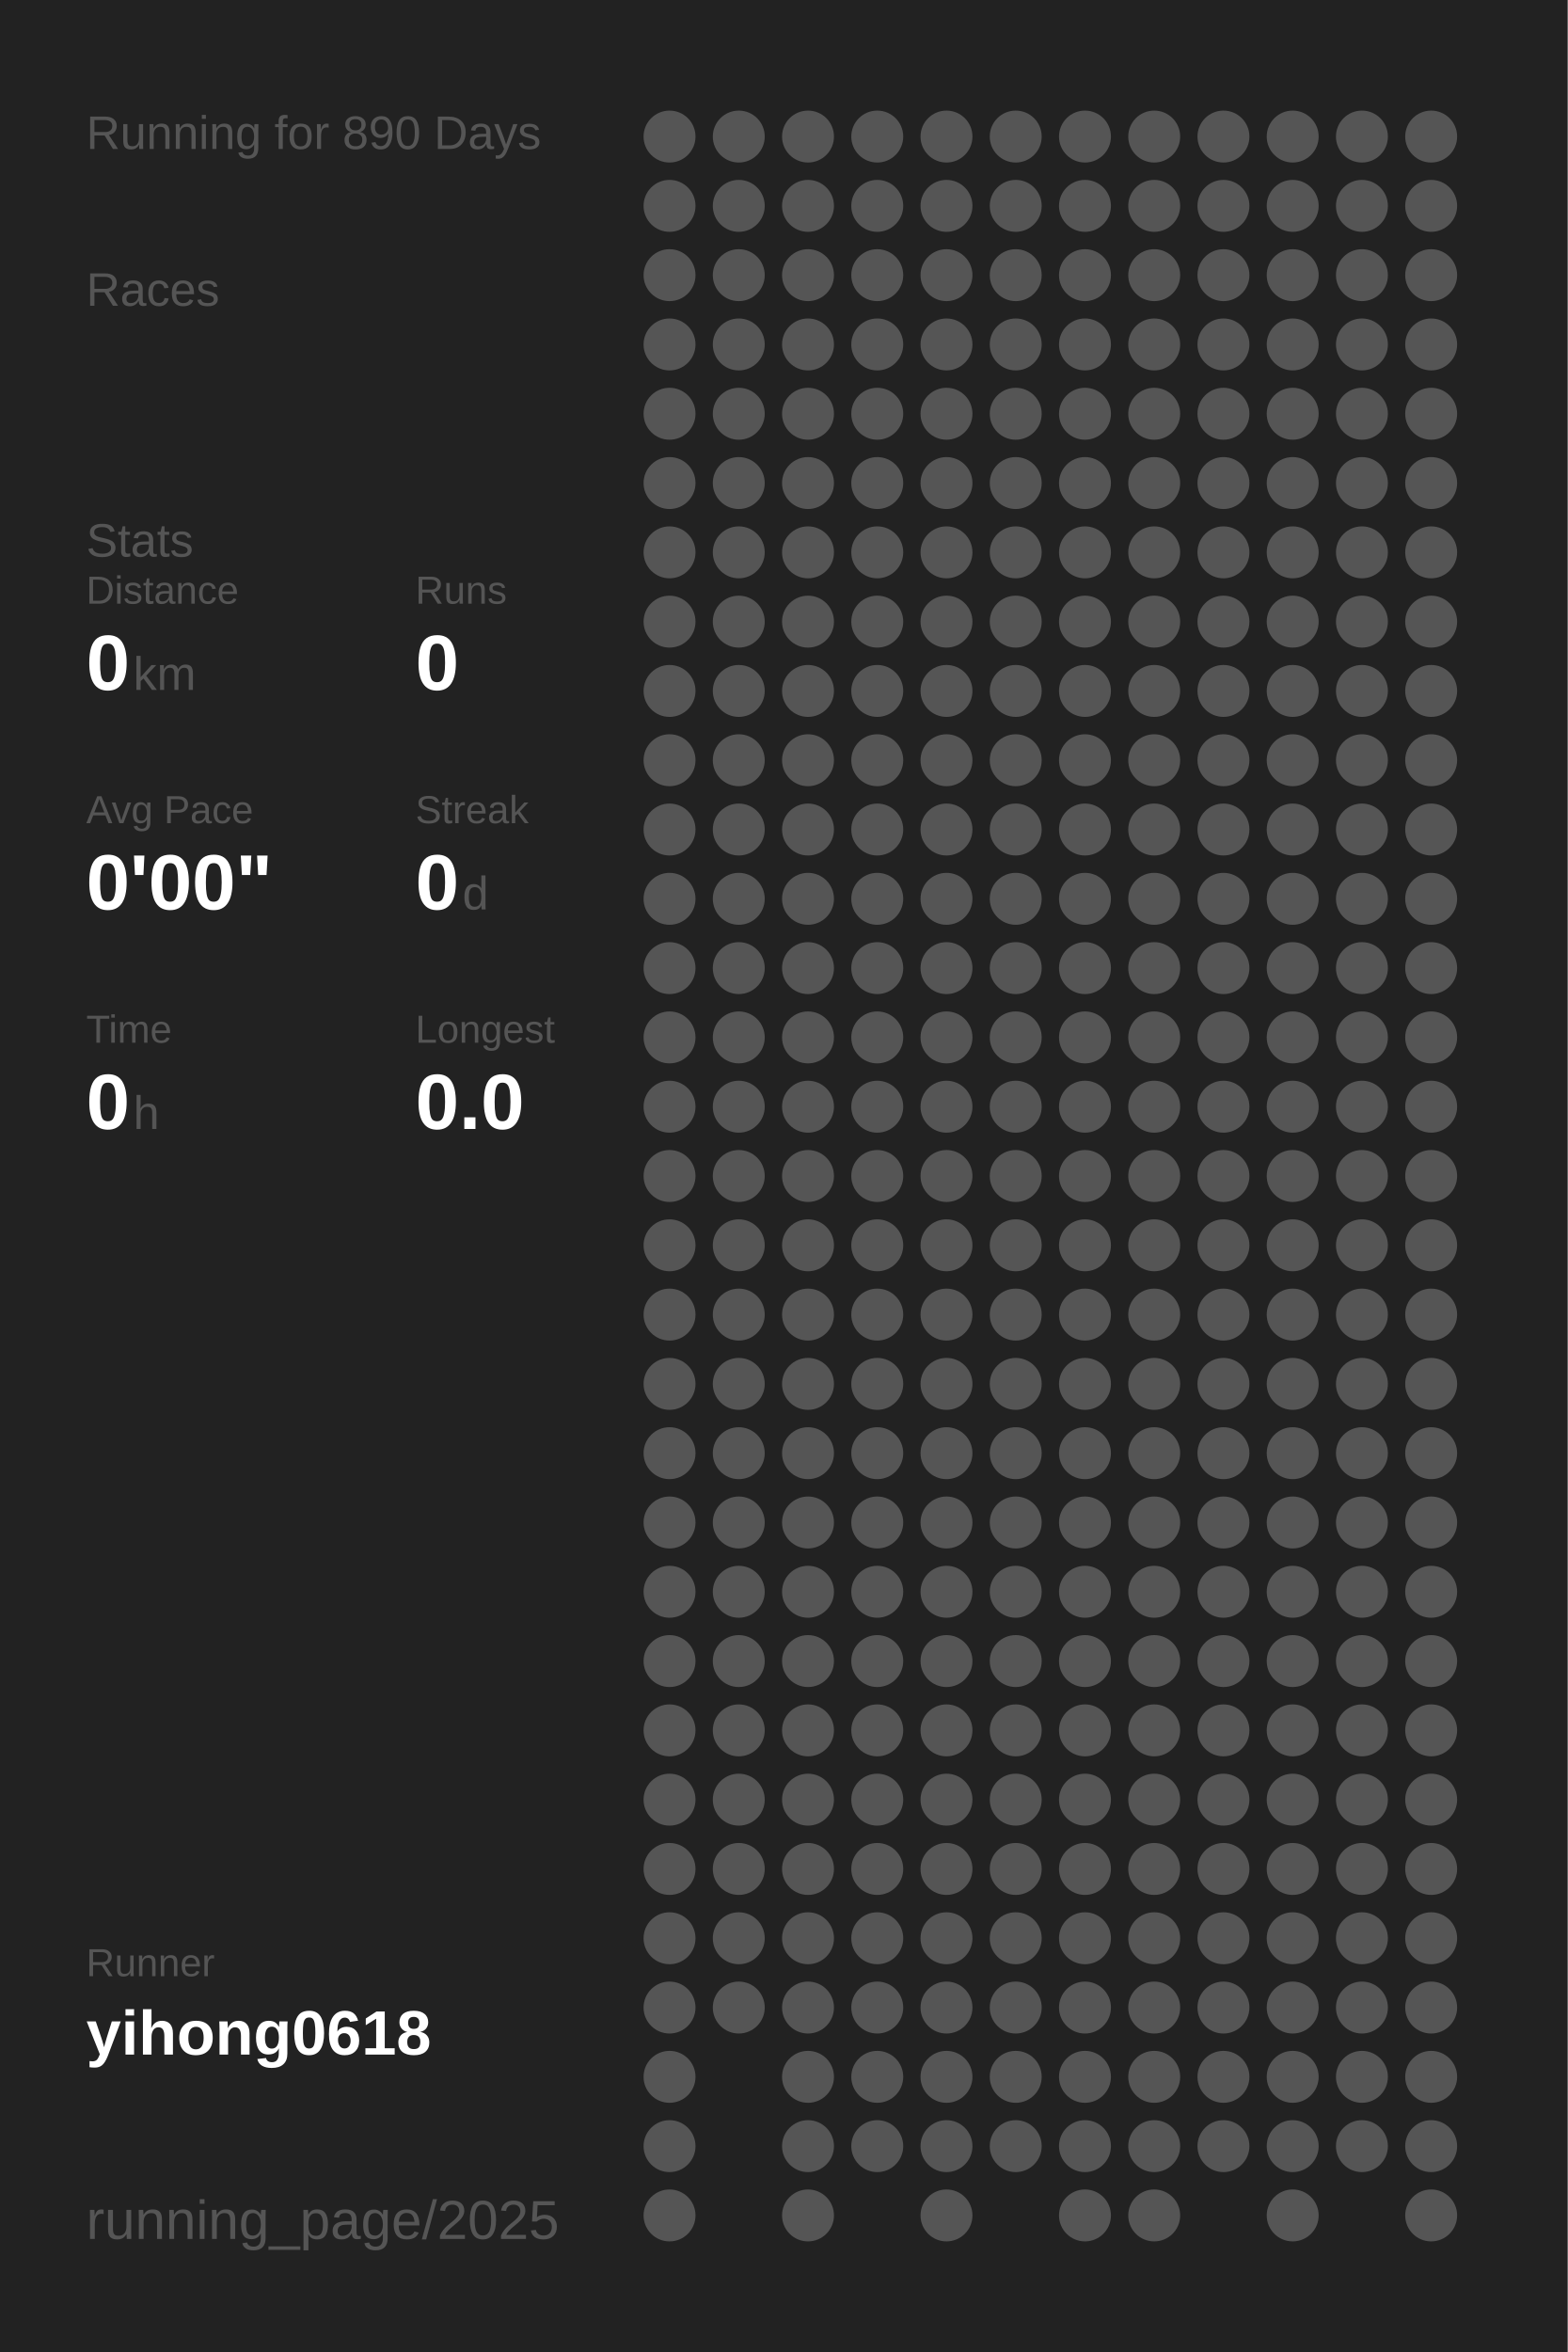
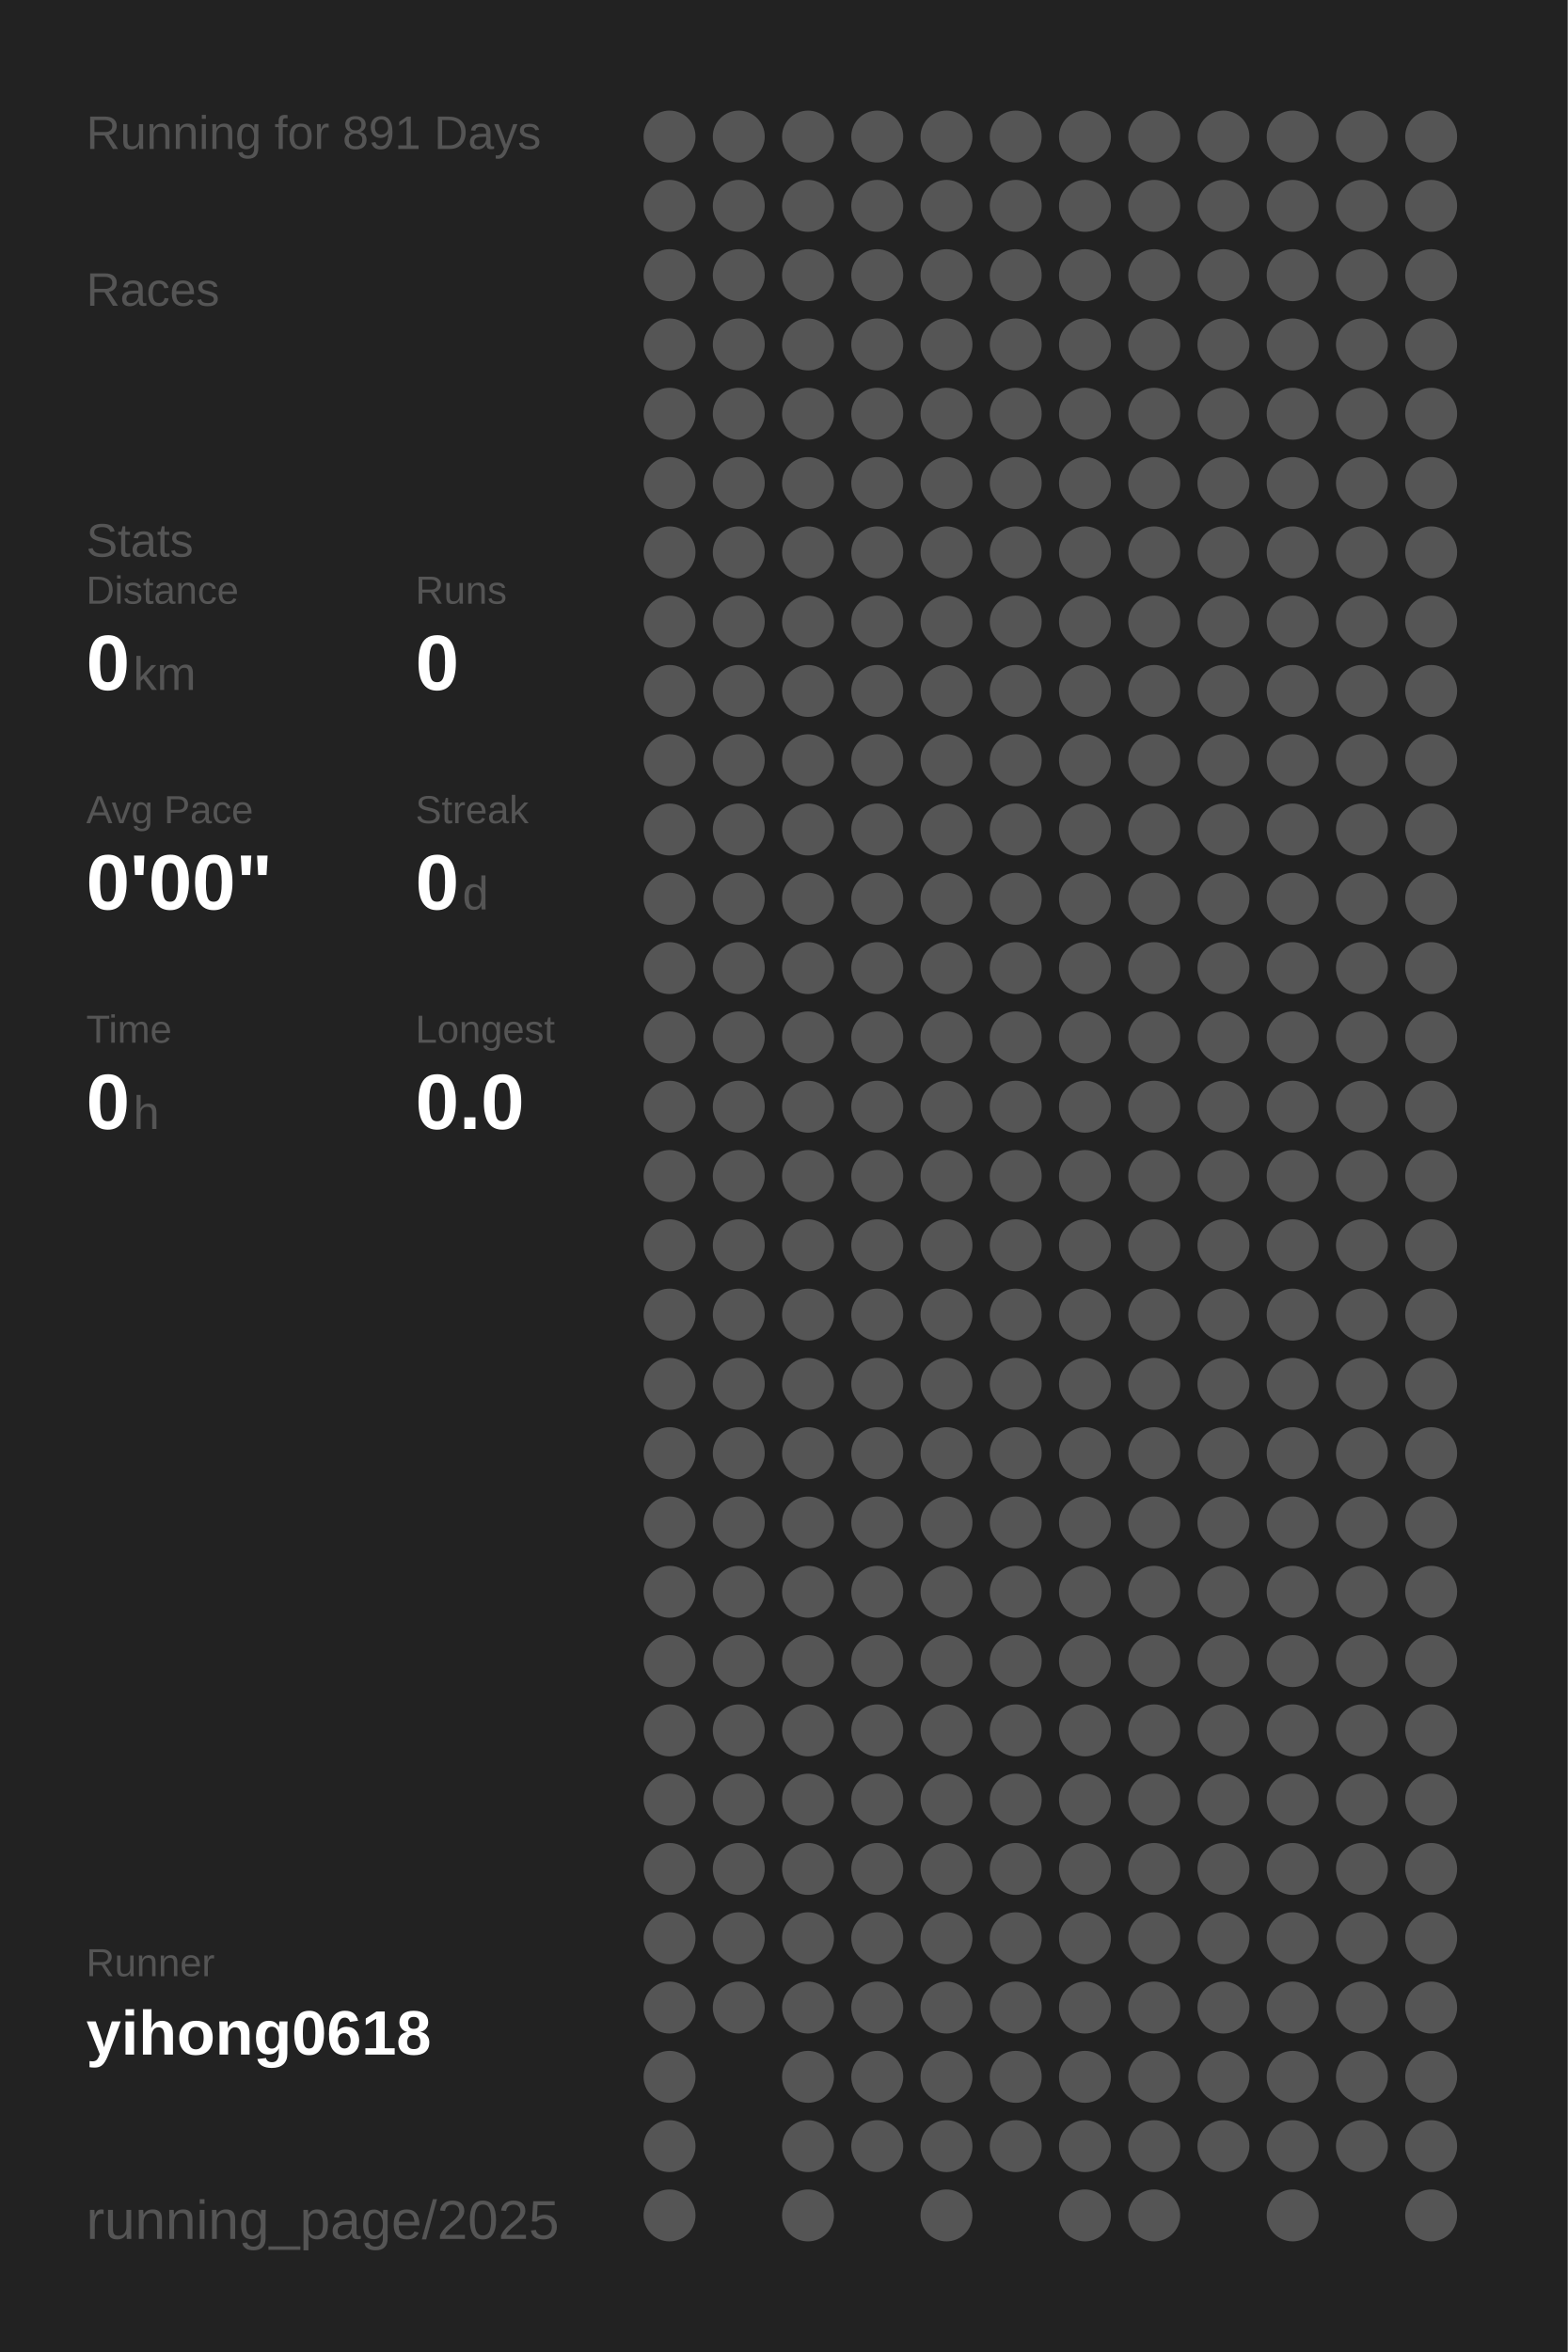
<svg xmlns="http://www.w3.org/2000/svg" baseProfile="full" height="300mm" version="1.1" viewBox="0,0,200,300" width="200mm">
  <defs />
  <rect fill="#222222" height="300" width="200" x="0" y="0" />
-   <text fill="#555555" style="font-size:6px; font-family:Arial;" x="11" y="19">Running for 890 Days</text>
+   <text fill="#555555" style="font-size:6px; font-family:Arial;" x="11" y="19">Running for 891 Days</text>
  <text fill="#555555" style="font-size:6px; font-family:Arial;" x="11" y="39">Races</text>
  <text fill="#555555" style="font-size:6px; font-family:Arial;" x="11" y="71">Stats</text>
  <text fill="#555555" style="font-size:5px; font-family:Arial;" x="11" y="77">Distance</text>
  <text fill="#FFFFFF" style="font-size:10px; font-family:Arial; font-weight:bold;" x="11" y="88">0</text>
  <text fill="#555555" style="font-size:6px; font-family:Arial;" x="17" y="88">km</text>
  <text fill="#555555" style="font-size:5px; font-family:Arial;" x="53" y="77">Runs</text>
  <text fill="#FFFFFF" style="font-size:10px; font-family:Arial; font-weight:bold;" x="53" y="88">0</text>
  <text fill="#555555" style="font-size:5px; font-family:Arial;" x="11" y="105">Avg Pace</text>
  <text fill="#FFFFFF" style="font-size:10px; font-family:Arial; font-weight:bold;" x="11" y="116">0'00"</text>
  <text fill="#555555" style="font-size:5px; font-family:Arial;" x="53" y="105">Streak</text>
  <text fill="#FFFFFF" style="font-size:10px; font-family:Arial; font-weight:bold;" x="53" y="116">0</text>
  <text fill="#555555" style="font-size:6px; font-family:Arial;" x="59" y="116">d</text>
  <text fill="#555555" style="font-size:5px; font-family:Arial;" x="11" y="133">Time</text>
  <text fill="#FFFFFF" style="font-size:10px; font-family:Arial; font-weight:bold;" x="11" y="144">0</text>
  <text fill="#555555" style="font-size:6px; font-family:Arial;" x="17" y="144">h</text>
  <text fill="#555555" style="font-size:5px; font-family:Arial;" x="53" y="133">Longest</text>
  <text fill="#FFFFFF" style="font-size:10px; font-family:Arial; font-weight:bold;" x="53" y="144">0.0</text>
  <text fill="#555555" style="font-size:5px; font-family:Arial;" x="11" y="252.065">Runner</text>
  <text fill="#FFFFFF" style="font-size:8px; font-family:Arial; font-weight:bold;" x="11" y="262.065">yihong0618</text>
  <text fill="#555555" style="font-size:7px; font-family:Arial;" x="11" y="285.581">running_page/2025</text>
  <circle cx="85.417" cy="17.419" fill="#555555" r="3.312" />
  <circle cx="85.417" cy="26.258" fill="#555555" r="3.312" />
  <circle cx="85.417" cy="35.097" fill="#555555" r="3.312" />
  <circle cx="85.417" cy="43.935" fill="#555555" r="3.312" />
  <circle cx="85.417" cy="52.774" fill="#555555" r="3.312" />
  <circle cx="85.417" cy="61.613" fill="#555555" r="3.312" />
  <circle cx="85.417" cy="70.452" fill="#555555" r="3.312" />
  <circle cx="85.417" cy="79.29" fill="#555555" r="3.312" />
  <circle cx="85.417" cy="88.129" fill="#555555" r="3.312" />
  <circle cx="85.417" cy="96.968" fill="#555555" r="3.312" />
  <circle cx="85.417" cy="105.806" fill="#555555" r="3.312" />
  <circle cx="85.417" cy="114.645" fill="#555555" r="3.312" />
  <circle cx="85.417" cy="123.484" fill="#555555" r="3.312" />
  <circle cx="85.417" cy="132.323" fill="#555555" r="3.312" />
  <circle cx="85.417" cy="141.161" fill="#555555" r="3.312" />
  <circle cx="85.417" cy="150" fill="#555555" r="3.312" />
  <circle cx="85.417" cy="158.839" fill="#555555" r="3.312" />
  <circle cx="85.417" cy="167.677" fill="#555555" r="3.312" />
  <circle cx="85.417" cy="176.516" fill="#555555" r="3.312" />
  <circle cx="85.417" cy="185.355" fill="#555555" r="3.312" />
  <circle cx="85.417" cy="194.194" fill="#555555" r="3.312" />
  <circle cx="85.417" cy="203.032" fill="#555555" r="3.312" />
  <circle cx="85.417" cy="211.871" fill="#555555" r="3.312" />
  <circle cx="85.417" cy="220.71" fill="#555555" r="3.312" />
  <circle cx="85.417" cy="229.548" fill="#555555" r="3.312" />
  <circle cx="85.417" cy="238.387" fill="#555555" r="3.312" />
  <circle cx="85.417" cy="247.226" fill="#555555" r="3.312" />
  <circle cx="85.417" cy="256.065" fill="#555555" r="3.312" />
  <circle cx="85.417" cy="264.903" fill="#555555" r="3.312" />
  <circle cx="85.417" cy="273.742" fill="#555555" r="3.312" />
  <circle cx="85.417" cy="282.581" fill="#555555" r="3.312" />
  <circle cx="94.25" cy="17.419" fill="#555555" r="3.312" />
  <circle cx="94.25" cy="26.258" fill="#555555" r="3.312" />
  <circle cx="94.25" cy="35.097" fill="#555555" r="3.312" />
  <circle cx="94.25" cy="43.935" fill="#555555" r="3.312" />
  <circle cx="94.25" cy="52.774" fill="#555555" r="3.312" />
  <circle cx="94.25" cy="61.613" fill="#555555" r="3.312" />
  <circle cx="94.25" cy="70.452" fill="#555555" r="3.312" />
  <circle cx="94.25" cy="79.29" fill="#555555" r="3.312" />
  <circle cx="94.25" cy="88.129" fill="#555555" r="3.312" />
  <circle cx="94.25" cy="96.968" fill="#555555" r="3.312" />
  <circle cx="94.25" cy="105.806" fill="#555555" r="3.312" />
  <circle cx="94.25" cy="114.645" fill="#555555" r="3.312" />
  <circle cx="94.25" cy="123.484" fill="#555555" r="3.312" />
  <circle cx="94.25" cy="132.323" fill="#555555" r="3.312" />
  <circle cx="94.25" cy="141.161" fill="#555555" r="3.312" />
  <circle cx="94.25" cy="150" fill="#555555" r="3.312" />
  <circle cx="94.25" cy="158.839" fill="#555555" r="3.312" />
  <circle cx="94.25" cy="167.677" fill="#555555" r="3.312" />
  <circle cx="94.25" cy="176.516" fill="#555555" r="3.312" />
  <circle cx="94.25" cy="185.355" fill="#555555" r="3.312" />
  <circle cx="94.25" cy="194.194" fill="#555555" r="3.312" />
  <circle cx="94.25" cy="203.032" fill="#555555" r="3.312" />
  <circle cx="94.25" cy="211.871" fill="#555555" r="3.312" />
  <circle cx="94.25" cy="220.71" fill="#555555" r="3.312" />
  <circle cx="94.25" cy="229.548" fill="#555555" r="3.312" />
  <circle cx="94.25" cy="238.387" fill="#555555" r="3.312" />
  <circle cx="94.25" cy="247.226" fill="#555555" r="3.312" />
  <circle cx="94.25" cy="256.065" fill="#555555" r="3.312" />
  <circle cx="103.083" cy="17.419" fill="#555555" r="3.312" />
  <circle cx="103.083" cy="26.258" fill="#555555" r="3.312" />
  <circle cx="103.083" cy="35.097" fill="#555555" r="3.312" />
  <circle cx="103.083" cy="43.935" fill="#555555" r="3.312" />
  <circle cx="103.083" cy="52.774" fill="#555555" r="3.312" />
  <circle cx="103.083" cy="61.613" fill="#555555" r="3.312" />
  <circle cx="103.083" cy="70.452" fill="#555555" r="3.312" />
  <circle cx="103.083" cy="79.29" fill="#555555" r="3.312" />
  <circle cx="103.083" cy="88.129" fill="#555555" r="3.312" />
  <circle cx="103.083" cy="96.968" fill="#555555" r="3.312" />
  <circle cx="103.083" cy="105.806" fill="#555555" r="3.312" />
  <circle cx="103.083" cy="114.645" fill="#555555" r="3.312" />
  <circle cx="103.083" cy="123.484" fill="#555555" r="3.312" />
  <circle cx="103.083" cy="132.323" fill="#555555" r="3.312" />
  <circle cx="103.083" cy="141.161" fill="#555555" r="3.312" />
  <circle cx="103.083" cy="150" fill="#555555" r="3.312" />
  <circle cx="103.083" cy="158.839" fill="#555555" r="3.312" />
  <circle cx="103.083" cy="167.677" fill="#555555" r="3.312" />
  <circle cx="103.083" cy="176.516" fill="#555555" r="3.312" />
  <circle cx="103.083" cy="185.355" fill="#555555" r="3.312" />
  <circle cx="103.083" cy="194.194" fill="#555555" r="3.312" />
  <circle cx="103.083" cy="203.032" fill="#555555" r="3.312" />
  <circle cx="103.083" cy="211.871" fill="#555555" r="3.312" />
  <circle cx="103.083" cy="220.71" fill="#555555" r="3.312" />
  <circle cx="103.083" cy="229.548" fill="#555555" r="3.312" />
  <circle cx="103.083" cy="238.387" fill="#555555" r="3.312" />
  <circle cx="103.083" cy="247.226" fill="#555555" r="3.312" />
  <circle cx="103.083" cy="256.065" fill="#555555" r="3.312" />
  <circle cx="103.083" cy="264.903" fill="#555555" r="3.312" />
  <circle cx="103.083" cy="273.742" fill="#555555" r="3.312" />
  <circle cx="103.083" cy="282.581" fill="#555555" r="3.312" />
  <circle cx="111.917" cy="17.419" fill="#555555" r="3.312" />
  <circle cx="111.917" cy="26.258" fill="#555555" r="3.312" />
  <circle cx="111.917" cy="35.097" fill="#555555" r="3.312" />
  <circle cx="111.917" cy="43.935" fill="#555555" r="3.312" />
  <circle cx="111.917" cy="52.774" fill="#555555" r="3.312" />
  <circle cx="111.917" cy="61.613" fill="#555555" r="3.312" />
  <circle cx="111.917" cy="70.452" fill="#555555" r="3.312" />
  <circle cx="111.917" cy="79.29" fill="#555555" r="3.312" />
  <circle cx="111.917" cy="88.129" fill="#555555" r="3.312" />
  <circle cx="111.917" cy="96.968" fill="#555555" r="3.312" />
  <circle cx="111.917" cy="105.806" fill="#555555" r="3.312" />
  <circle cx="111.917" cy="114.645" fill="#555555" r="3.312" />
  <circle cx="111.917" cy="123.484" fill="#555555" r="3.312" />
  <circle cx="111.917" cy="132.323" fill="#555555" r="3.312" />
  <circle cx="111.917" cy="141.161" fill="#555555" r="3.312" />
  <circle cx="111.917" cy="150" fill="#555555" r="3.312" />
  <circle cx="111.917" cy="158.839" fill="#555555" r="3.312" />
  <circle cx="111.917" cy="167.677" fill="#555555" r="3.312" />
  <circle cx="111.917" cy="176.516" fill="#555555" r="3.312" />
  <circle cx="111.917" cy="185.355" fill="#555555" r="3.312" />
  <circle cx="111.917" cy="194.194" fill="#555555" r="3.312" />
  <circle cx="111.917" cy="203.032" fill="#555555" r="3.312" />
  <circle cx="111.917" cy="211.871" fill="#555555" r="3.312" />
  <circle cx="111.917" cy="220.71" fill="#555555" r="3.312" />
  <circle cx="111.917" cy="229.548" fill="#555555" r="3.312" />
  <circle cx="111.917" cy="238.387" fill="#555555" r="3.312" />
  <circle cx="111.917" cy="247.226" fill="#555555" r="3.312" />
  <circle cx="111.917" cy="256.065" fill="#555555" r="3.312" />
  <circle cx="111.917" cy="264.903" fill="#555555" r="3.312" />
  <circle cx="111.917" cy="273.742" fill="#555555" r="3.312" />
  <circle cx="120.75" cy="17.419" fill="#555555" r="3.312" />
  <circle cx="120.75" cy="26.258" fill="#555555" r="3.312" />
  <circle cx="120.75" cy="35.097" fill="#555555" r="3.312" />
  <circle cx="120.75" cy="43.935" fill="#555555" r="3.312" />
  <circle cx="120.75" cy="52.774" fill="#555555" r="3.312" />
  <circle cx="120.75" cy="61.613" fill="#555555" r="3.312" />
  <circle cx="120.75" cy="70.452" fill="#555555" r="3.312" />
  <circle cx="120.75" cy="79.29" fill="#555555" r="3.312" />
  <circle cx="120.75" cy="88.129" fill="#555555" r="3.312" />
  <circle cx="120.75" cy="96.968" fill="#555555" r="3.312" />
  <circle cx="120.75" cy="105.806" fill="#555555" r="3.312" />
  <circle cx="120.75" cy="114.645" fill="#555555" r="3.312" />
  <circle cx="120.75" cy="123.484" fill="#555555" r="3.312" />
  <circle cx="120.75" cy="132.323" fill="#555555" r="3.312" />
  <circle cx="120.75" cy="141.161" fill="#555555" r="3.312" />
  <circle cx="120.75" cy="150" fill="#555555" r="3.312" />
  <circle cx="120.75" cy="158.839" fill="#555555" r="3.312" />
  <circle cx="120.75" cy="167.677" fill="#555555" r="3.312" />
  <circle cx="120.75" cy="176.516" fill="#555555" r="3.312" />
  <circle cx="120.75" cy="185.355" fill="#555555" r="3.312" />
  <circle cx="120.75" cy="194.194" fill="#555555" r="3.312" />
  <circle cx="120.75" cy="203.032" fill="#555555" r="3.312" />
  <circle cx="120.75" cy="211.871" fill="#555555" r="3.312" />
  <circle cx="120.75" cy="220.71" fill="#555555" r="3.312" />
  <circle cx="120.75" cy="229.548" fill="#555555" r="3.312" />
  <circle cx="120.75" cy="238.387" fill="#555555" r="3.312" />
  <circle cx="120.75" cy="247.226" fill="#555555" r="3.312" />
  <circle cx="120.75" cy="256.065" fill="#555555" r="3.312" />
  <circle cx="120.75" cy="264.903" fill="#555555" r="3.312" />
  <circle cx="120.75" cy="273.742" fill="#555555" r="3.312" />
  <circle cx="120.75" cy="282.581" fill="#555555" r="3.312" />
  <circle cx="129.583" cy="17.419" fill="#555555" r="3.312" />
  <circle cx="129.583" cy="26.258" fill="#555555" r="3.312" />
  <circle cx="129.583" cy="35.097" fill="#555555" r="3.312" />
  <circle cx="129.583" cy="43.935" fill="#555555" r="3.312" />
  <circle cx="129.583" cy="52.774" fill="#555555" r="3.312" />
  <circle cx="129.583" cy="61.613" fill="#555555" r="3.312" />
  <circle cx="129.583" cy="70.452" fill="#555555" r="3.312" />
  <circle cx="129.583" cy="79.29" fill="#555555" r="3.312" />
  <circle cx="129.583" cy="88.129" fill="#555555" r="3.312" />
  <circle cx="129.583" cy="96.968" fill="#555555" r="3.312" />
  <circle cx="129.583" cy="105.806" fill="#555555" r="3.312" />
  <circle cx="129.583" cy="114.645" fill="#555555" r="3.312" />
  <circle cx="129.583" cy="123.484" fill="#555555" r="3.312" />
  <circle cx="129.583" cy="132.323" fill="#555555" r="3.312" />
  <circle cx="129.583" cy="141.161" fill="#555555" r="3.312" />
  <circle cx="129.583" cy="150" fill="#555555" r="3.312" />
  <circle cx="129.583" cy="158.839" fill="#555555" r="3.312" />
  <circle cx="129.583" cy="167.677" fill="#555555" r="3.312" />
  <circle cx="129.583" cy="176.516" fill="#555555" r="3.312" />
  <circle cx="129.583" cy="185.355" fill="#555555" r="3.312" />
  <circle cx="129.583" cy="194.194" fill="#555555" r="3.312" />
  <circle cx="129.583" cy="203.032" fill="#555555" r="3.312" />
  <circle cx="129.583" cy="211.871" fill="#555555" r="3.312" />
  <circle cx="129.583" cy="220.71" fill="#555555" r="3.312" />
  <circle cx="129.583" cy="229.548" fill="#555555" r="3.312" />
  <circle cx="129.583" cy="238.387" fill="#555555" r="3.312" />
  <circle cx="129.583" cy="247.226" fill="#555555" r="3.312" />
  <circle cx="129.583" cy="256.065" fill="#555555" r="3.312" />
  <circle cx="129.583" cy="264.903" fill="#555555" r="3.312" />
  <circle cx="129.583" cy="273.742" fill="#555555" r="3.312" />
  <circle cx="138.417" cy="17.419" fill="#555555" r="3.312" />
  <circle cx="138.417" cy="26.258" fill="#555555" r="3.312" />
  <circle cx="138.417" cy="35.097" fill="#555555" r="3.312" />
  <circle cx="138.417" cy="43.935" fill="#555555" r="3.312" />
  <circle cx="138.417" cy="52.774" fill="#555555" r="3.312" />
  <circle cx="138.417" cy="61.613" fill="#555555" r="3.312" />
  <circle cx="138.417" cy="70.452" fill="#555555" r="3.312" />
  <circle cx="138.417" cy="79.29" fill="#555555" r="3.312" />
  <circle cx="138.417" cy="88.129" fill="#555555" r="3.312" />
  <circle cx="138.417" cy="96.968" fill="#555555" r="3.312" />
  <circle cx="138.417" cy="105.806" fill="#555555" r="3.312" />
  <circle cx="138.417" cy="114.645" fill="#555555" r="3.312" />
  <circle cx="138.417" cy="123.484" fill="#555555" r="3.312" />
  <circle cx="138.417" cy="132.323" fill="#555555" r="3.312" />
  <circle cx="138.417" cy="141.161" fill="#555555" r="3.312" />
  <circle cx="138.417" cy="150" fill="#555555" r="3.312" />
  <circle cx="138.417" cy="158.839" fill="#555555" r="3.312" />
  <circle cx="138.417" cy="167.677" fill="#555555" r="3.312" />
  <circle cx="138.417" cy="176.516" fill="#555555" r="3.312" />
  <circle cx="138.417" cy="185.355" fill="#555555" r="3.312" />
  <circle cx="138.417" cy="194.194" fill="#555555" r="3.312" />
  <circle cx="138.417" cy="203.032" fill="#555555" r="3.312" />
  <circle cx="138.417" cy="211.871" fill="#555555" r="3.312" />
  <circle cx="138.417" cy="220.71" fill="#555555" r="3.312" />
  <circle cx="138.417" cy="229.548" fill="#555555" r="3.312" />
  <circle cx="138.417" cy="238.387" fill="#555555" r="3.312" />
  <circle cx="138.417" cy="247.226" fill="#555555" r="3.312" />
  <circle cx="138.417" cy="256.065" fill="#555555" r="3.312" />
  <circle cx="138.417" cy="264.903" fill="#555555" r="3.312" />
  <circle cx="138.417" cy="273.742" fill="#555555" r="3.312" />
  <circle cx="138.417" cy="282.581" fill="#555555" r="3.312" />
  <circle cx="147.25" cy="17.419" fill="#555555" r="3.312" />
  <circle cx="147.25" cy="26.258" fill="#555555" r="3.312" />
  <circle cx="147.25" cy="35.097" fill="#555555" r="3.312" />
  <circle cx="147.25" cy="43.935" fill="#555555" r="3.312" />
  <circle cx="147.25" cy="52.774" fill="#555555" r="3.312" />
  <circle cx="147.25" cy="61.613" fill="#555555" r="3.312" />
  <circle cx="147.25" cy="70.452" fill="#555555" r="3.312" />
  <circle cx="147.25" cy="79.29" fill="#555555" r="3.312" />
  <circle cx="147.25" cy="88.129" fill="#555555" r="3.312" />
  <circle cx="147.25" cy="96.968" fill="#555555" r="3.312" />
  <circle cx="147.25" cy="105.806" fill="#555555" r="3.312" />
  <circle cx="147.25" cy="114.645" fill="#555555" r="3.312" />
  <circle cx="147.25" cy="123.484" fill="#555555" r="3.312" />
  <circle cx="147.25" cy="132.323" fill="#555555" r="3.312" />
  <circle cx="147.25" cy="141.161" fill="#555555" r="3.312" />
  <circle cx="147.25" cy="150" fill="#555555" r="3.312" />
  <circle cx="147.25" cy="158.839" fill="#555555" r="3.312" />
  <circle cx="147.25" cy="167.677" fill="#555555" r="3.312" />
  <circle cx="147.25" cy="176.516" fill="#555555" r="3.312" />
  <circle cx="147.25" cy="185.355" fill="#555555" r="3.312" />
  <circle cx="147.25" cy="194.194" fill="#555555" r="3.312" />
  <circle cx="147.25" cy="203.032" fill="#555555" r="3.312" />
  <circle cx="147.25" cy="211.871" fill="#555555" r="3.312" />
  <circle cx="147.25" cy="220.71" fill="#555555" r="3.312" />
  <circle cx="147.25" cy="229.548" fill="#555555" r="3.312" />
  <circle cx="147.25" cy="238.387" fill="#555555" r="3.312" />
  <circle cx="147.25" cy="247.226" fill="#555555" r="3.312" />
  <circle cx="147.25" cy="256.065" fill="#555555" r="3.312" />
  <circle cx="147.25" cy="264.903" fill="#555555" r="3.312" />
  <circle cx="147.25" cy="273.742" fill="#555555" r="3.312" />
  <circle cx="147.25" cy="282.581" fill="#555555" r="3.312" />
  <circle cx="156.083" cy="17.419" fill="#555555" r="3.312" />
  <circle cx="156.083" cy="26.258" fill="#555555" r="3.312" />
  <circle cx="156.083" cy="35.097" fill="#555555" r="3.312" />
  <circle cx="156.083" cy="43.935" fill="#555555" r="3.312" />
  <circle cx="156.083" cy="52.774" fill="#555555" r="3.312" />
  <circle cx="156.083" cy="61.613" fill="#555555" r="3.312" />
  <circle cx="156.083" cy="70.452" fill="#555555" r="3.312" />
  <circle cx="156.083" cy="79.29" fill="#555555" r="3.312" />
  <circle cx="156.083" cy="88.129" fill="#555555" r="3.312" />
  <circle cx="156.083" cy="96.968" fill="#555555" r="3.312" />
  <circle cx="156.083" cy="105.806" fill="#555555" r="3.312" />
  <circle cx="156.083" cy="114.645" fill="#555555" r="3.312" />
  <circle cx="156.083" cy="123.484" fill="#555555" r="3.312" />
  <circle cx="156.083" cy="132.323" fill="#555555" r="3.312" />
  <circle cx="156.083" cy="141.161" fill="#555555" r="3.312" />
  <circle cx="156.083" cy="150" fill="#555555" r="3.312" />
  <circle cx="156.083" cy="158.839" fill="#555555" r="3.312" />
  <circle cx="156.083" cy="167.677" fill="#555555" r="3.312" />
  <circle cx="156.083" cy="176.516" fill="#555555" r="3.312" />
  <circle cx="156.083" cy="185.355" fill="#555555" r="3.312" />
  <circle cx="156.083" cy="194.194" fill="#555555" r="3.312" />
  <circle cx="156.083" cy="203.032" fill="#555555" r="3.312" />
  <circle cx="156.083" cy="211.871" fill="#555555" r="3.312" />
  <circle cx="156.083" cy="220.71" fill="#555555" r="3.312" />
  <circle cx="156.083" cy="229.548" fill="#555555" r="3.312" />
  <circle cx="156.083" cy="238.387" fill="#555555" r="3.312" />
  <circle cx="156.083" cy="247.226" fill="#555555" r="3.312" />
  <circle cx="156.083" cy="256.065" fill="#555555" r="3.312" />
  <circle cx="156.083" cy="264.903" fill="#555555" r="3.312" />
  <circle cx="156.083" cy="273.742" fill="#555555" r="3.312" />
  <circle cx="164.917" cy="17.419" fill="#555555" r="3.312" />
  <circle cx="164.917" cy="26.258" fill="#555555" r="3.312" />
  <circle cx="164.917" cy="35.097" fill="#555555" r="3.312" />
  <circle cx="164.917" cy="43.935" fill="#555555" r="3.312" />
  <circle cx="164.917" cy="52.774" fill="#555555" r="3.312" />
  <circle cx="164.917" cy="61.613" fill="#555555" r="3.312" />
  <circle cx="164.917" cy="70.452" fill="#555555" r="3.312" />
  <circle cx="164.917" cy="79.29" fill="#555555" r="3.312" />
  <circle cx="164.917" cy="88.129" fill="#555555" r="3.312" />
  <circle cx="164.917" cy="96.968" fill="#555555" r="3.312" />
  <circle cx="164.917" cy="105.806" fill="#555555" r="3.312" />
  <circle cx="164.917" cy="114.645" fill="#555555" r="3.312" />
  <circle cx="164.917" cy="123.484" fill="#555555" r="3.312" />
  <circle cx="164.917" cy="132.323" fill="#555555" r="3.312" />
  <circle cx="164.917" cy="141.161" fill="#555555" r="3.312" />
  <circle cx="164.917" cy="150" fill="#555555" r="3.312" />
  <circle cx="164.917" cy="158.839" fill="#555555" r="3.312" />
  <circle cx="164.917" cy="167.677" fill="#555555" r="3.312" />
  <circle cx="164.917" cy="176.516" fill="#555555" r="3.312" />
  <circle cx="164.917" cy="185.355" fill="#555555" r="3.312" />
  <circle cx="164.917" cy="194.194" fill="#555555" r="3.312" />
  <circle cx="164.917" cy="203.032" fill="#555555" r="3.312" />
  <circle cx="164.917" cy="211.871" fill="#555555" r="3.312" />
  <circle cx="164.917" cy="220.71" fill="#555555" r="3.312" />
  <circle cx="164.917" cy="229.548" fill="#555555" r="3.312" />
  <circle cx="164.917" cy="238.387" fill="#555555" r="3.312" />
  <circle cx="164.917" cy="247.226" fill="#555555" r="3.312" />
  <circle cx="164.917" cy="256.065" fill="#555555" r="3.312" />
  <circle cx="164.917" cy="264.903" fill="#555555" r="3.312" />
  <circle cx="164.917" cy="273.742" fill="#555555" r="3.312" />
  <circle cx="164.917" cy="282.581" fill="#555555" r="3.312" />
  <circle cx="173.75" cy="17.419" fill="#555555" r="3.312" />
  <circle cx="173.75" cy="26.258" fill="#555555" r="3.312" />
  <circle cx="173.75" cy="35.097" fill="#555555" r="3.312" />
  <circle cx="173.75" cy="43.935" fill="#555555" r="3.312" />
  <circle cx="173.75" cy="52.774" fill="#555555" r="3.312" />
  <circle cx="173.75" cy="61.613" fill="#555555" r="3.312" />
  <circle cx="173.75" cy="70.452" fill="#555555" r="3.312" />
  <circle cx="173.75" cy="79.29" fill="#555555" r="3.312" />
  <circle cx="173.75" cy="88.129" fill="#555555" r="3.312" />
  <circle cx="173.75" cy="96.968" fill="#555555" r="3.312" />
  <circle cx="173.75" cy="105.806" fill="#555555" r="3.312" />
  <circle cx="173.75" cy="114.645" fill="#555555" r="3.312" />
  <circle cx="173.75" cy="123.484" fill="#555555" r="3.312" />
  <circle cx="173.75" cy="132.323" fill="#555555" r="3.312" />
  <circle cx="173.75" cy="141.161" fill="#555555" r="3.312" />
  <circle cx="173.75" cy="150" fill="#555555" r="3.312" />
  <circle cx="173.75" cy="158.839" fill="#555555" r="3.312" />
  <circle cx="173.75" cy="167.677" fill="#555555" r="3.312" />
  <circle cx="173.75" cy="176.516" fill="#555555" r="3.312" />
  <circle cx="173.75" cy="185.355" fill="#555555" r="3.312" />
  <circle cx="173.75" cy="194.194" fill="#555555" r="3.312" />
  <circle cx="173.75" cy="203.032" fill="#555555" r="3.312" />
  <circle cx="173.75" cy="211.871" fill="#555555" r="3.312" />
  <circle cx="173.75" cy="220.71" fill="#555555" r="3.312" />
  <circle cx="173.75" cy="229.548" fill="#555555" r="3.312" />
  <circle cx="173.75" cy="238.387" fill="#555555" r="3.312" />
  <circle cx="173.75" cy="247.226" fill="#555555" r="3.312" />
  <circle cx="173.75" cy="256.065" fill="#555555" r="3.312" />
  <circle cx="173.75" cy="264.903" fill="#555555" r="3.312" />
  <circle cx="173.75" cy="273.742" fill="#555555" r="3.312" />
  <circle cx="182.583" cy="17.419" fill="#555555" r="3.312" />
  <circle cx="182.583" cy="26.258" fill="#555555" r="3.312" />
  <circle cx="182.583" cy="35.097" fill="#555555" r="3.312" />
  <circle cx="182.583" cy="43.935" fill="#555555" r="3.312" />
  <circle cx="182.583" cy="52.774" fill="#555555" r="3.312" />
  <circle cx="182.583" cy="61.613" fill="#555555" r="3.312" />
  <circle cx="182.583" cy="70.452" fill="#555555" r="3.312" />
  <circle cx="182.583" cy="79.29" fill="#555555" r="3.312" />
  <circle cx="182.583" cy="88.129" fill="#555555" r="3.312" />
  <circle cx="182.583" cy="96.968" fill="#555555" r="3.312" />
  <circle cx="182.583" cy="105.806" fill="#555555" r="3.312" />
  <circle cx="182.583" cy="114.645" fill="#555555" r="3.312" />
  <circle cx="182.583" cy="123.484" fill="#555555" r="3.312" />
  <circle cx="182.583" cy="132.323" fill="#555555" r="3.312" />
  <circle cx="182.583" cy="141.161" fill="#555555" r="3.312" />
  <circle cx="182.583" cy="150" fill="#555555" r="3.312" />
  <circle cx="182.583" cy="158.839" fill="#555555" r="3.312" />
  <circle cx="182.583" cy="167.677" fill="#555555" r="3.312" />
  <circle cx="182.583" cy="176.516" fill="#555555" r="3.312" />
  <circle cx="182.583" cy="185.355" fill="#555555" r="3.312" />
  <circle cx="182.583" cy="194.194" fill="#555555" r="3.312" />
  <circle cx="182.583" cy="203.032" fill="#555555" r="3.312" />
  <circle cx="182.583" cy="211.871" fill="#555555" r="3.312" />
  <circle cx="182.583" cy="220.71" fill="#555555" r="3.312" />
  <circle cx="182.583" cy="229.548" fill="#555555" r="3.312" />
  <circle cx="182.583" cy="238.387" fill="#555555" r="3.312" />
  <circle cx="182.583" cy="247.226" fill="#555555" r="3.312" />
  <circle cx="182.583" cy="256.065" fill="#555555" r="3.312" />
  <circle cx="182.583" cy="264.903" fill="#555555" r="3.312" />
  <circle cx="182.583" cy="273.742" fill="#555555" r="3.312" />
  <circle cx="182.583" cy="282.581" fill="#555555" r="3.312" />
</svg>
